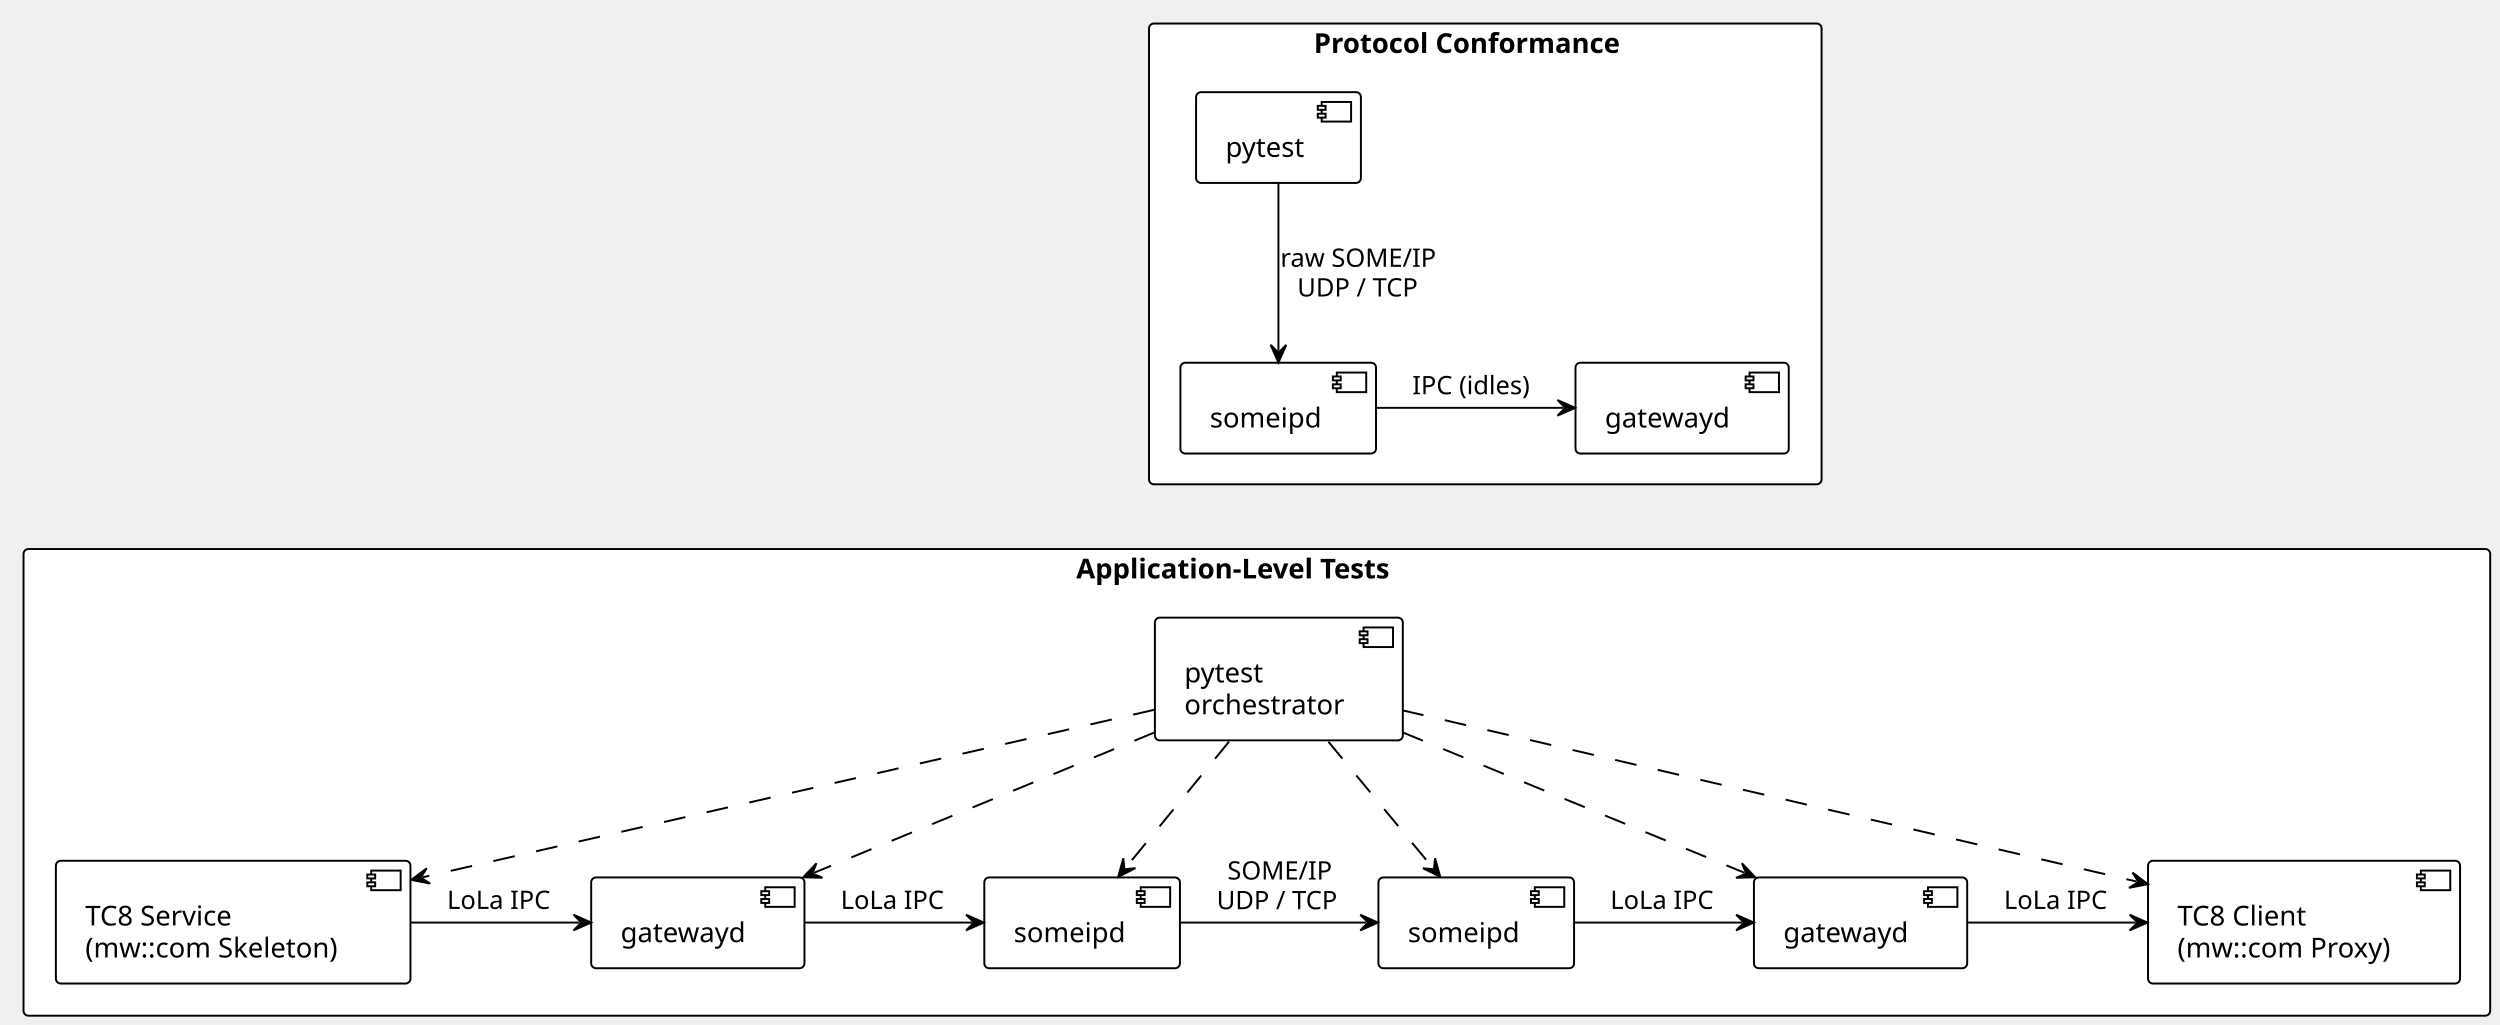
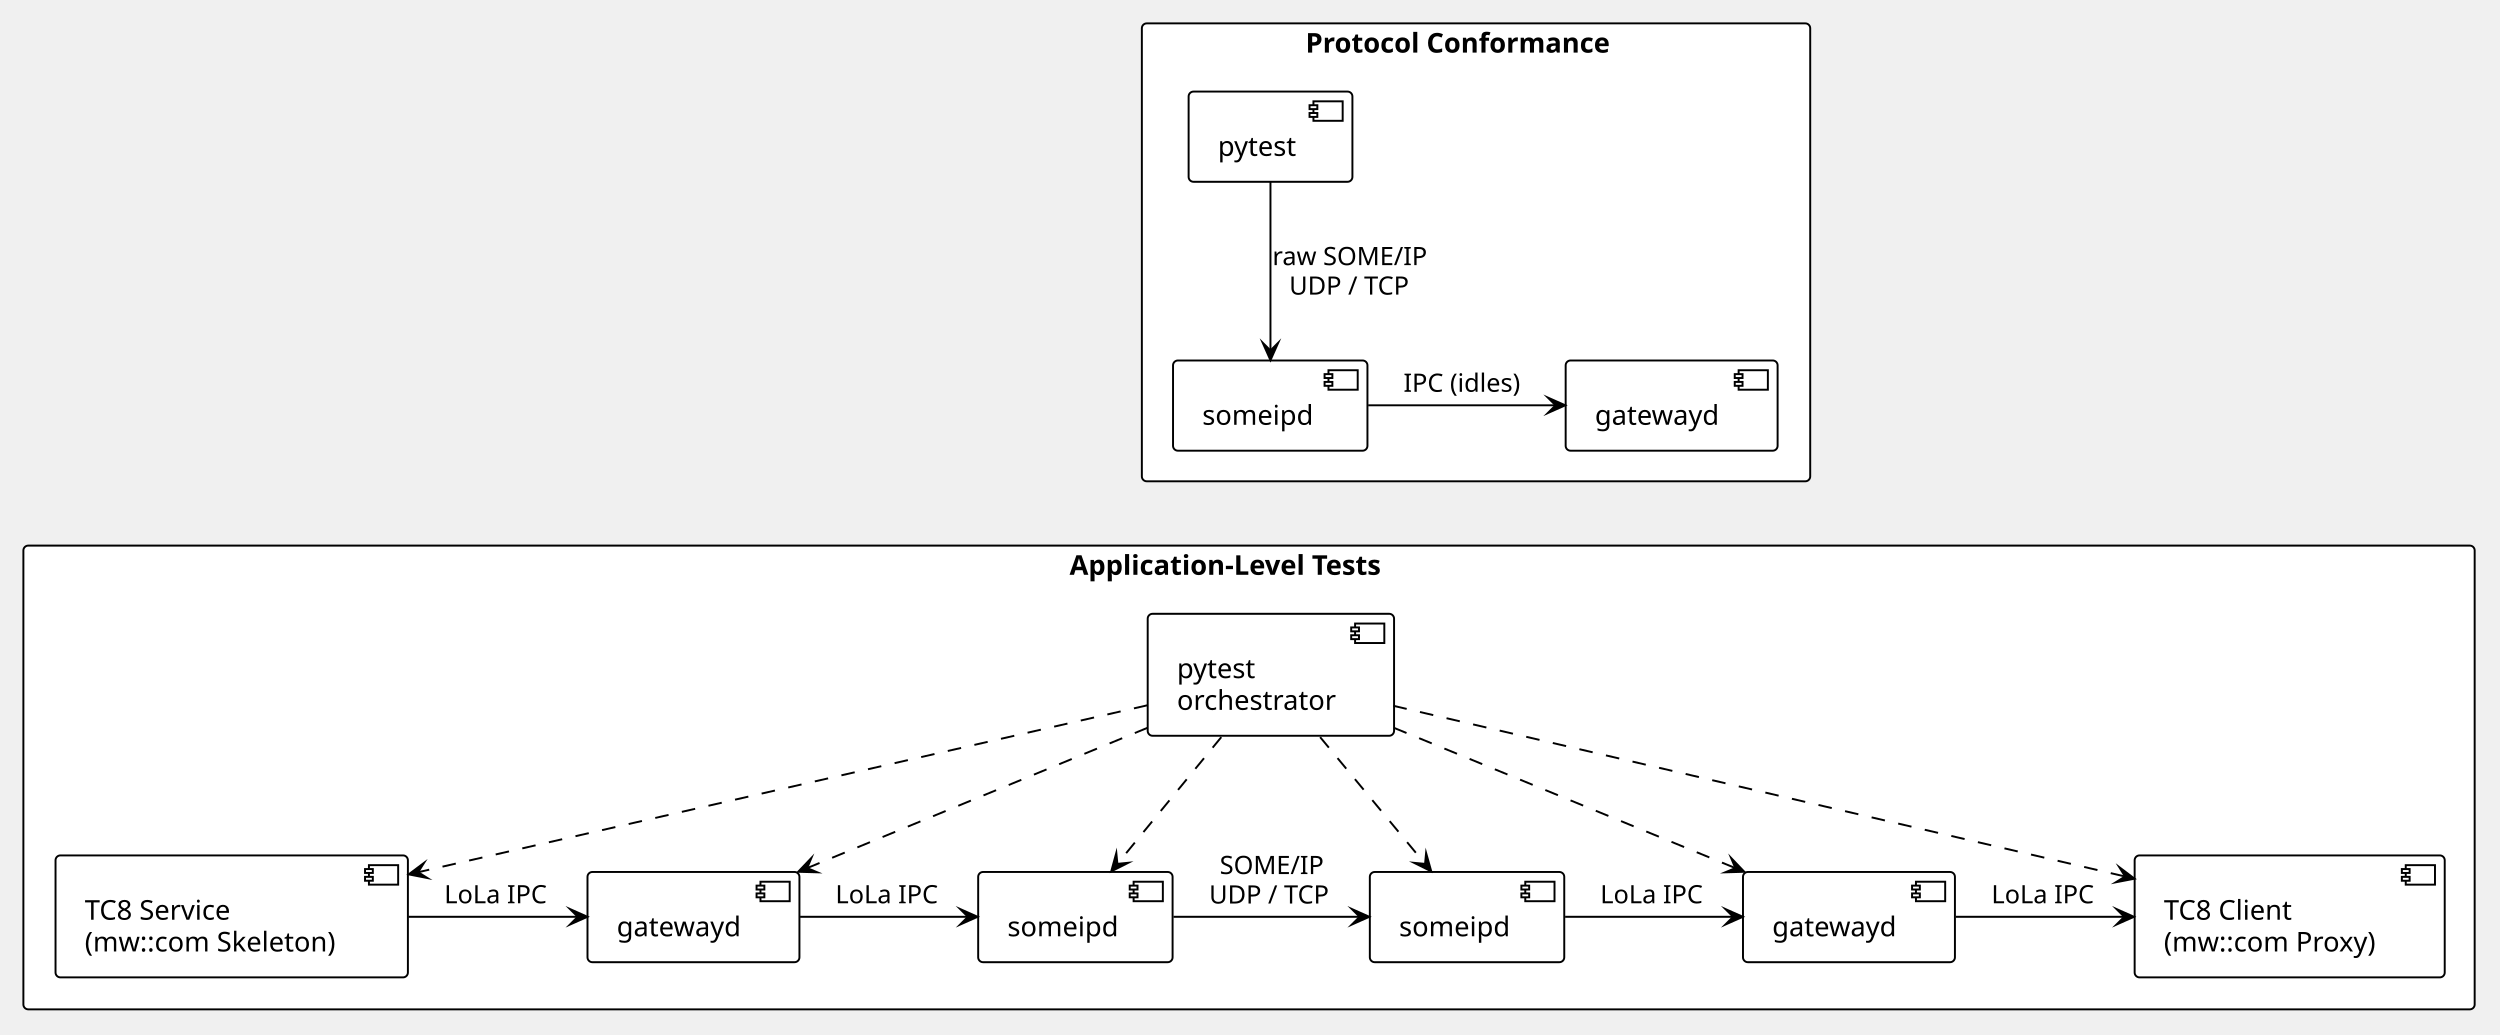
- <svg xmlns="http://www.w3.org/2000/svg" contentStyleType="text/css" data-diagram-type="DESCRIPTION" height="328.784px" preserveAspectRatio="none" style="width:800px;height:328px;background:#FFFFFF;" version="1.1" viewBox="0 0 800 328" width="800.628px" zoomAndPan="magnify">
+ <svg xmlns="http://www.w3.org/2000/svg" version="1.1" data-diagram-type="DESCRIPTION" style="width:800px;height:331px;background:#FFFFFF;" width="800.624px" height="331.723px" viewBox="0 0 800 331" zoomAndPan="magnify" preserveAspectRatio="none" contentStyleType="text/css">
  <defs />
-   <g>
-     <g id="cluster_Protocol Conformance">
-       <rect fill="#FFFFFF" height="147.451" rx="1.569" ry="1.569" style="stroke:#000000;stroke-width:0.627;" width="215.216" x="367.686" y="7.529" />
-       <text fill="#000000" font-family="Verdana" font-size="8.784" font-weight="bold" lengthAdjust="spacing" textLength="109.774" x="420.407" y="16.938">Protocol Conformance</text>
+   <g font-family="sans-serif" lengthAdjust="spacing">
+     <g class="cluster" data-qualified-name="Protocol Conformance" id="ent0001" data-source-line="5">
+       <rect x="365.394" y="7.482" width="213.874" height="146.532" fill="#FFF" style="stroke:#000;stroke-width:0.624;" rx="1.559" ry="1.559" />
+       <text x="417.786" y="16.832" fill="#000" font-size="8.73" textLength="109.089" font-weight="700" font-family="Verdana">Protocol Conformance</text>
    </g>
-     <g id="cluster_Application-Level Tests">
-       <rect fill="#FFFFFF" height="149.333" rx="1.569" ry="1.569" style="stroke:#000000;stroke-width:0.627;" width="789.333" x="7.529" y="175.686" />
-       <text fill="#000000" font-family="Verdana" font-size="8.784" font-weight="bold" lengthAdjust="spacing" textLength="115.59" x="344.401" y="185.095">Application-Level Tests</text>
+     <g class="cluster" data-qualified-name="Application-Level Tests" id="ent0007" data-source-line="13">
+       <rect x="7.482" y="174.591" width="784.412" height="148.402" fill="#FFF" style="stroke:#000;stroke-width:0.624;" rx="1.559" ry="1.559" />
+       <text x="342.254" y="183.941" fill="#000" font-size="8.73" textLength="114.869" font-weight="700" font-family="Verdana">Application-Level Tests</text>
    </g>
-     <g id="elem_L1Test">
-       <rect fill="#FFFFFF" height="29.049" rx="1.569" ry="1.569" style="stroke:#000000;stroke-width:0.627;" width="52.742" x="382.745" y="29.49" />
-       <rect fill="#FFFFFF" height="6.274" style="stroke:#000000;stroke-width:0.627;" width="9.412" x="422.938" y="32.627" />
-       <rect fill="#FFFFFF" height="1.255" style="stroke:#000000;stroke-width:0.627;" width="2.51" x="421.683" y="33.882" />
-       <rect fill="#FFFFFF" height="1.255" style="stroke:#000000;stroke-width:0.627;" width="2.51" x="421.683" y="36.392" />
-       <text fill="#000000" font-family="Verdana" font-size="8.784" lengthAdjust="spacing" textLength="27.644" x="392.157" y="50.193">pytest</text>
+     <g class="entity" data-qualified-name="Protocol Conformance.L1Test" id="ent0002" data-source-line="6">
+       <rect x="380.359" y="29.306" width="52.413" height="28.868" fill="#FFF" style="stroke:#000;stroke-width:0.624;" rx="1.559" ry="1.559" />
+       <rect x="420.301" y="32.424" width="9.353" height="6.235" fill="#FFF" style="stroke:#000;stroke-width:0.624;" />
+       <rect x="419.054" y="33.671" width="2.494" height="1.247" fill="#FFF" style="stroke:#000;stroke-width:0.624;" />
+       <rect x="419.054" y="36.165" width="2.494" height="1.247" fill="#FFF" style="stroke:#000;stroke-width:0.624;" />
+       <text x="389.712" y="49.88" fill="#000" font-size="8.73" textLength="27.472" font-family="Verdana">pytest</text>
    </g>
-     <g id="elem_L1DUT">
-       <rect fill="#FFFFFF" height="29.049" rx="1.569" ry="1.569" style="stroke:#000000;stroke-width:0.627;" width="62.603" x="377.726" y="116.078" />
-       <rect fill="#FFFFFF" height="6.274" style="stroke:#000000;stroke-width:0.627;" width="9.412" x="427.779" y="119.216" />
-       <rect fill="#FFFFFF" height="1.255" style="stroke:#000000;stroke-width:0.627;" width="2.51" x="426.524" y="120.471" />
-       <rect fill="#FFFFFF" height="1.255" style="stroke:#000000;stroke-width:0.627;" width="2.51" x="426.524" y="122.98" />
-       <text fill="#000000" font-family="Verdana" font-size="8.784" lengthAdjust="spacing" textLength="37.505" x="387.137" y="136.781">someipd</text>
+     <g class="entity" data-qualified-name="Protocol Conformance.L1DUT" id="ent0003" data-source-line="7">
+       <rect x="375.37" y="115.355" width="62.213" height="28.868" fill="#FFF" style="stroke:#000;stroke-width:0.624;" rx="1.559" ry="1.559" />
+       <rect x="425.112" y="118.472" width="9.353" height="6.235" fill="#FFF" style="stroke:#000;stroke-width:0.624;" />
+       <rect x="423.865" y="119.719" width="2.494" height="1.247" fill="#FFF" style="stroke:#000;stroke-width:0.624;" />
+       <rect x="423.865" y="122.214" width="2.494" height="1.247" fill="#FFF" style="stroke:#000;stroke-width:0.624;" />
+       <text x="384.723" y="135.928" fill="#000" font-size="8.73" textLength="37.271" font-family="Verdana">someipd</text>
    </g>
-     <g id="elem_L1GW">
-       <rect fill="#FFFFFF" height="29.049" rx="1.569" ry="1.569" style="stroke:#000000;stroke-width:0.627;" width="68.248" x="504.157" y="116.078" />
-       <rect fill="#FFFFFF" height="6.274" style="stroke:#000000;stroke-width:0.627;" width="9.412" x="559.855" y="119.216" />
-       <rect fill="#FFFFFF" height="1.255" style="stroke:#000000;stroke-width:0.627;" width="2.51" x="558.601" y="120.471" />
-       <rect fill="#FFFFFF" height="1.255" style="stroke:#000000;stroke-width:0.627;" width="2.51" x="558.601" y="122.98" />
-       <text fill="#000000" font-family="Verdana" font-size="8.784" lengthAdjust="spacing" textLength="43.15" x="513.569" y="136.781">gatewayd</text>
+     <g class="entity" data-qualified-name="Protocol Conformance.L1GW" id="ent0004" data-source-line="8">
+       <rect x="501.013" y="115.355" width="67.822" height="28.868" fill="#FFF" style="stroke:#000;stroke-width:0.624;" rx="1.559" ry="1.559" />
+       <rect x="556.364" y="118.472" width="9.353" height="6.235" fill="#FFF" style="stroke:#000;stroke-width:0.624;" />
+       <rect x="555.117" y="119.719" width="2.494" height="1.247" fill="#FFF" style="stroke:#000;stroke-width:0.624;" />
+       <rect x="555.117" y="122.214" width="2.494" height="1.247" fill="#FFF" style="stroke:#000;stroke-width:0.624;" />
+       <text x="510.366" y="135.928" fill="#000" font-size="8.73" textLength="42.88" font-family="Verdana">gatewayd</text>
    </g>
-     <g id="elem_L2Orch">
-       <rect fill="#FFFFFF" height="39.275" rx="1.569" ry="1.569" style="stroke:#000000;stroke-width:0.627;" width="79.331" x="369.569" y="197.647" />
-       <rect fill="#FFFFFF" height="6.274" style="stroke:#000000;stroke-width:0.627;" width="9.412" x="436.351" y="200.784" />
-       <rect fill="#FFFFFF" height="1.255" style="stroke:#000000;stroke-width:0.627;" width="2.51" x="435.096" y="202.039" />
-       <rect fill="#FFFFFF" height="1.255" style="stroke:#000000;stroke-width:0.627;" width="2.51" x="435.096" y="204.549" />
-       <text fill="#000000" font-family="Verdana" font-size="8.784" lengthAdjust="spacing" textLength="27.644" x="378.98" y="218.35">pytest</text>
-       <text fill="#000000" font-family="Verdana" font-size="8.784" lengthAdjust="spacing" textLength="54.233" x="378.98" y="228.575">orchestrator</text>
+     <g class="entity" data-qualified-name="Application-Level Tests.L2Orch" id="ent0008" data-source-line="14">
+       <rect x="367.264" y="196.415" width="78.836" height="39.03" fill="#FFF" style="stroke:#000;stroke-width:0.624;" rx="1.559" ry="1.559" />
+       <rect x="433.63" y="199.532" width="9.353" height="6.235" fill="#FFF" style="stroke:#000;stroke-width:0.624;" />
+       <rect x="432.383" y="200.779" width="2.494" height="1.247" fill="#FFF" style="stroke:#000;stroke-width:0.624;" />
+       <rect x="432.383" y="203.274" width="2.494" height="1.247" fill="#FFF" style="stroke:#000;stroke-width:0.624;" />
+       <text x="376.617" y="216.988" fill="#000" font-size="8.73" textLength="27.472" font-family="Verdana">pytest</text>
+       <text x="376.617" y="227.15" fill="#000" font-size="8.73" textLength="53.895" font-family="Verdana">orchestrator</text>
    </g>
-     <g id="elem_L2Svc">
-       <rect fill="#FFFFFF" height="39.275" rx="1.569" ry="1.569" style="stroke:#000000;stroke-width:0.627;" width="113.465" x="17.882" y="275.451" />
-       <rect fill="#FFFFFF" height="6.274" style="stroke:#000000;stroke-width:0.627;" width="9.412" x="118.798" y="278.588" />
-       <rect fill="#FFFFFF" height="1.255" style="stroke:#000000;stroke-width:0.627;" width="2.51" x="117.543" y="279.843" />
-       <rect fill="#FFFFFF" height="1.255" style="stroke:#000000;stroke-width:0.627;" width="2.51" x="117.543" y="282.353" />
-       <text fill="#000000" font-family="Verdana" font-size="8.784" lengthAdjust="spacing" textLength="52.346" x="27.294" y="296.154">TC8 Service</text>
-       <text fill="#000000" font-family="Verdana" font-size="8.784" lengthAdjust="spacing" textLength="88.366" x="27.294" y="306.379">(mw::com Skeleton)</text>
+     <g class="entity" data-qualified-name="Application-Level Tests.L2Svc" id="ent0009" data-source-line="16">
+       <rect x="17.771" y="273.733" width="112.757" height="39.03" fill="#FFF" style="stroke:#000;stroke-width:0.624;" rx="1.559" ry="1.559" />
+       <rect x="118.057" y="276.851" width="9.353" height="6.235" fill="#FFF" style="stroke:#000;stroke-width:0.624;" />
+       <rect x="116.81" y="278.098" width="2.494" height="1.247" fill="#FFF" style="stroke:#000;stroke-width:0.624;" />
+       <rect x="116.81" y="280.592" width="2.494" height="1.247" fill="#FFF" style="stroke:#000;stroke-width:0.624;" />
+       <text x="27.124" y="294.307" fill="#000" font-size="8.73" textLength="52.019" font-family="Verdana">TC8 Service</text>
+       <text x="27.124" y="304.469" fill="#000" font-size="8.73" textLength="87.815" font-family="Verdana">(mw::com Skeleton)</text>
    </g>
-     <g id="elem_L2GW1">
-       <rect fill="#FFFFFF" height="29.049" rx="1.569" ry="1.569" style="stroke:#000000;stroke-width:0.627;" width="68.248" x="189.177" y="280.784" />
-       <rect fill="#FFFFFF" height="6.274" style="stroke:#000000;stroke-width:0.627;" width="9.412" x="244.875" y="283.922" />
-       <rect fill="#FFFFFF" height="1.255" style="stroke:#000000;stroke-width:0.627;" width="2.51" x="243.62" y="285.176" />
-       <rect fill="#FFFFFF" height="1.255" style="stroke:#000000;stroke-width:0.627;" width="2.51" x="243.62" y="287.686" />
-       <text fill="#000000" font-family="Verdana" font-size="8.784" lengthAdjust="spacing" textLength="43.15" x="198.588" y="301.487">gatewayd</text>
+     <g class="entity" data-qualified-name="Application-Level Tests.L2GW1" id="ent0010" data-source-line="17">
+       <rect x="187.997" y="279.034" width="67.822" height="28.868" fill="#FFF" style="stroke:#000;stroke-width:0.624;" rx="1.559" ry="1.559" />
+       <rect x="243.348" y="282.151" width="9.353" height="6.235" fill="#FFF" style="stroke:#000;stroke-width:0.624;" />
+       <rect x="242.101" y="283.398" width="2.494" height="1.247" fill="#FFF" style="stroke:#000;stroke-width:0.624;" />
+       <rect x="242.101" y="285.892" width="2.494" height="1.247" fill="#FFF" style="stroke:#000;stroke-width:0.624;" />
+       <text x="197.35" y="299.607" fill="#000" font-size="8.73" textLength="42.88" font-family="Verdana">gatewayd</text>
    </g>
-     <g id="elem_L2SD1">
-       <rect fill="#FFFFFF" height="29.049" rx="1.569" ry="1.569" style="stroke:#000000;stroke-width:0.627;" width="62.603" x="314.98" y="280.784" />
-       <rect fill="#FFFFFF" height="6.274" style="stroke:#000000;stroke-width:0.627;" width="9.412" x="365.034" y="283.922" />
-       <rect fill="#FFFFFF" height="1.255" style="stroke:#000000;stroke-width:0.627;" width="2.51" x="363.779" y="285.176" />
-       <rect fill="#FFFFFF" height="1.255" style="stroke:#000000;stroke-width:0.627;" width="2.51" x="363.779" y="287.686" />
-       <text fill="#000000" font-family="Verdana" font-size="8.784" lengthAdjust="spacing" textLength="37.505" x="324.392" y="301.487">someipd</text>
+     <g class="entity" data-qualified-name="Application-Level Tests.L2SD1" id="ent0011" data-source-line="18">
+       <rect x="313.016" y="279.034" width="62.213" height="28.868" fill="#FFF" style="stroke:#000;stroke-width:0.624;" rx="1.559" ry="1.559" />
+       <rect x="362.758" y="282.151" width="9.353" height="6.235" fill="#FFF" style="stroke:#000;stroke-width:0.624;" />
+       <rect x="361.511" y="283.398" width="2.494" height="1.247" fill="#FFF" style="stroke:#000;stroke-width:0.624;" />
+       <rect x="361.511" y="285.892" width="2.494" height="1.247" fill="#FFF" style="stroke:#000;stroke-width:0.624;" />
+       <text x="322.369" y="299.607" fill="#000" font-size="8.73" textLength="37.271" font-family="Verdana">someipd</text>
    </g>
-     <g id="elem_L2SD2">
-       <rect fill="#FFFFFF" height="29.049" rx="1.569" ry="1.569" style="stroke:#000000;stroke-width:0.627;" width="62.603" x="441.098" y="280.784" />
-       <rect fill="#FFFFFF" height="6.274" style="stroke:#000000;stroke-width:0.627;" width="9.412" x="491.152" y="283.922" />
-       <rect fill="#FFFFFF" height="1.255" style="stroke:#000000;stroke-width:0.627;" width="2.51" x="489.897" y="285.176" />
-       <rect fill="#FFFFFF" height="1.255" style="stroke:#000000;stroke-width:0.627;" width="2.51" x="489.897" y="287.686" />
-       <text fill="#000000" font-family="Verdana" font-size="8.784" lengthAdjust="spacing" textLength="37.505" x="450.51" y="301.487">someipd</text>
+     <g class="entity" data-qualified-name="Application-Level Tests.L2SD2" id="ent0012" data-source-line="20">
+       <rect x="438.348" y="279.034" width="62.213" height="28.868" fill="#FFF" style="stroke:#000;stroke-width:0.624;" rx="1.559" ry="1.559" />
+       <rect x="488.089" y="282.151" width="9.353" height="6.235" fill="#FFF" style="stroke:#000;stroke-width:0.624;" />
+       <rect x="486.842" y="283.398" width="2.494" height="1.247" fill="#FFF" style="stroke:#000;stroke-width:0.624;" />
+       <rect x="486.842" y="285.892" width="2.494" height="1.247" fill="#FFF" style="stroke:#000;stroke-width:0.624;" />
+       <text x="447.701" y="299.607" fill="#000" font-size="8.73" textLength="37.271" font-family="Verdana">someipd</text>
    </g>
-     <g id="elem_L2GW2">
-       <rect fill="#FFFFFF" height="29.049" rx="1.569" ry="1.569" style="stroke:#000000;stroke-width:0.627;" width="68.248" x="561.255" y="280.784" />
-       <rect fill="#FFFFFF" height="6.274" style="stroke:#000000;stroke-width:0.627;" width="9.412" x="616.953" y="283.922" />
-       <rect fill="#FFFFFF" height="1.255" style="stroke:#000000;stroke-width:0.627;" width="2.51" x="615.698" y="285.176" />
-       <rect fill="#FFFFFF" height="1.255" style="stroke:#000000;stroke-width:0.627;" width="2.51" x="615.698" y="287.686" />
-       <text fill="#000000" font-family="Verdana" font-size="8.784" lengthAdjust="spacing" textLength="43.15" x="570.667" y="301.487">gatewayd</text>
+     <g class="entity" data-qualified-name="Application-Level Tests.L2GW2" id="ent0013" data-source-line="21">
+       <rect x="557.755" y="279.034" width="67.822" height="28.868" fill="#FFF" style="stroke:#000;stroke-width:0.624;" rx="1.559" ry="1.559" />
+       <rect x="613.106" y="282.151" width="9.353" height="6.235" fill="#FFF" style="stroke:#000;stroke-width:0.624;" />
+       <rect x="611.859" y="283.398" width="2.494" height="1.247" fill="#FFF" style="stroke:#000;stroke-width:0.624;" />
+       <rect x="611.859" y="285.892" width="2.494" height="1.247" fill="#FFF" style="stroke:#000;stroke-width:0.624;" />
+       <text x="567.108" y="299.607" fill="#000" font-size="8.73" textLength="42.88" font-family="Verdana">gatewayd</text>
    </g>
-     <g id="elem_L2Cli">
-       <rect fill="#FFFFFF" height="39.275" rx="1.569" ry="1.569" style="stroke:#000000;stroke-width:0.627;" width="99.846" x="687.372" y="275.451" />
-       <rect fill="#FFFFFF" height="6.274" style="stroke:#000000;stroke-width:0.627;" width="9.412" x="774.67" y="278.588" />
-       <rect fill="#FFFFFF" height="1.255" style="stroke:#000000;stroke-width:0.627;" width="2.51" x="773.415" y="279.843" />
-       <rect fill="#FFFFFF" height="1.255" style="stroke:#000000;stroke-width:0.627;" width="2.51" x="773.415" y="282.353" />
-       <text fill="#000000" font-family="Verdana" font-size="8.784" lengthAdjust="spacing" textLength="45.311" x="696.784" y="296.154">TC8 Client</text>
-       <text fill="#000000" font-family="Verdana" font-size="8.784" lengthAdjust="spacing" textLength="74.748" x="696.784" y="306.379">(mw::com Proxy)</text>
+     <g class="entity" data-qualified-name="Application-Level Tests.L2Cli" id="ent0014" data-source-line="22">
+       <rect x="683.087" y="273.733" width="99.224" height="39.03" fill="#FFF" style="stroke:#000;stroke-width:0.624;" rx="1.559" ry="1.559" />
+       <rect x="769.839" y="276.851" width="9.353" height="6.235" fill="#FFF" style="stroke:#000;stroke-width:0.624;" />
+       <rect x="768.592" y="278.098" width="2.494" height="1.247" fill="#FFF" style="stroke:#000;stroke-width:0.624;" />
+       <rect x="768.592" y="280.592" width="2.494" height="1.247" fill="#FFF" style="stroke:#000;stroke-width:0.624;" />
+       <text x="692.44" y="294.307" fill="#000" font-size="8.73" textLength="45.029" font-family="Verdana">TC8 Client</text>
+       <text x="692.44" y="304.469" fill="#000" font-size="8.73" textLength="74.282" font-family="Verdana">(mw::com Proxy)</text>
    </g>
-     <g id="link_L1Test_L1DUT">
-       <path d="M409.098,58.447 C409.098,74.315 409.098,96.358 409.098,112.226 " fill="transparent" id="L1Test-to-L1DUT" style="stroke:#000000;stroke-width:0.627;" />
-       <polygon fill="#000000" points="409.098,115.991,411.608,110.344,409.098,112.853,406.588,110.344,409.098,115.991" style="stroke:#000000;stroke-width:0.627;" />
-       <text fill="#000000" font-family="Verdana" font-size="8.157" lengthAdjust="spacing" textLength="51.478" x="409.726" y="85.375">raw SOME/IP</text>
-       <text fill="#000000" font-family="Verdana" font-size="8.157" lengthAdjust="spacing" textLength="40.701" x="415.114" y="94.87">UDP / TCP</text>
+     <g class="link" data-entity-1="ent0002" data-entity-2="ent0003" id="lnk5" data-source-line="9" data-link-type="dependency">
+       <path d="M406.547,58.083 C406.547,73.852 406.547,96.38 406.547,112.15" style="stroke:#000;stroke-width:0.624;" fill="none" id="L1Test-to-L1DUT" />
+       <polygon points="406.547,115.267,409.041,109.655,406.547,112.15,404.053,109.655,406.547,115.267" fill="#000" style="stroke:#000;stroke-width:0.624;stroke-linejoin:miter;stroke-miterlimit:10;" />
+       <text x="407.171" y="84.843" fill="#000" font-size="8.106" textLength="51.157" font-family="Verdana">raw SOME/IP</text>
+       <text x="412.526" y="94.279" fill="#000" font-size="8.106" textLength="40.447" font-family="Verdana">UDP / TCP</text>
    </g>
-     <g id="link_L1DUT_L1GW">
-       <path d="M440.552,130.51 C459.758,130.51 480.558,130.51 500.267,130.51 " fill="transparent" id="L1DUT-to-L1GW" style="stroke:#000000;stroke-width:0.627;" />
-       <polygon fill="#000000" points="504.031,130.51,498.384,128,500.894,130.51,498.384,133.02,504.031,130.51" style="stroke:#000000;stroke-width:0.627;" />
-       <text fill="#000000" font-family="Verdana" font-size="8.157" lengthAdjust="spacing" textLength="40.956" x="451.922" y="126.16">IPC (idles)</text>
+     <g class="link" data-entity-1="ent0003" data-entity-2="ent0004" id="lnk6" data-source-line="10" data-link-type="dependency">
+       <path d="M437.805,129.696 C456.892,129.696 478.186,129.696 497.771,129.696" style="stroke:#000;stroke-width:0.624;" fill="none" id="L1DUT-to-L1GW" />
+       <polygon points="500.889,129.696,495.277,127.202,497.771,129.696,495.277,132.19,500.889,129.696" fill="#000" style="stroke:#000;stroke-width:0.624;stroke-linejoin:miter;stroke-miterlimit:10;" />
+       <text x="449.104" y="125.373" fill="#000" font-size="8.106" textLength="40.7" font-family="Verdana">IPC (idles)</text>
    </g>
-     <g id="link_L2Orch_L2Svc">
-       <path d="M369.418,227.118 C310.419,240.627 202.936,265.231 135.265,280.716 " fill="transparent" id="L2Orch-to-L2Svc" style="stroke:#000000;stroke-width:0.627;stroke-dasharray:7.0,7.0;" />
-       <polygon fill="#000000" points="131.595,281.556,137.66,282.743,134.654,280.856,136.54,277.85,131.595,281.556" style="stroke:#000000;stroke-width:0.627;" />
+     <g class="link" data-entity-1="ent0008" data-entity-2="ent0009" id="lnk15" data-source-line="24" data-link-type="dependency">
+       <path d="M367.115,225.702 C308.483,239.127 201.063,263.716 133.814,279.105" style="stroke:#000;stroke-width:0.624;stroke-dasharray:4.365,4.365;" fill="none" id="L2Orch-to-L2Svc" />
+       <polygon points="130.775,279.8,136.802,280.98,133.814,279.105,135.689,276.117,130.775,279.8" fill="#000" style="stroke:#000;stroke-width:0.624;stroke-linejoin:miter;stroke-miterlimit:10;" />
    </g>
-     <g id="link_L2Orch_L2GW1">
-       <path d="M369.481,234.365 C336.031,248.157 292.14,266.249 260.497,279.287 " fill="transparent" id="L2Orch-to-L2GW1" style="stroke:#000000;stroke-width:0.627;stroke-dasharray:7.0,7.0;" />
-       <polygon fill="#000000" points="257.017,280.722,263.194,280.891,259.917,279.526,261.281,276.25,257.017,280.722" style="stroke:#000000;stroke-width:0.627;" />
+     <g class="link" data-entity-1="ent0008" data-entity-2="ent0010" id="lnk16" data-source-line="25" data-link-type="dependency">
+       <path d="M367.177,232.904 C333.936,246.61 289.741,264.826 258.296,277.783" style="stroke:#000;stroke-width:0.624;stroke-dasharray:4.365,4.365;" fill="none" id="L2Orch-to-L2GW1" />
+       <polygon points="255.414,278.971,261.553,279.139,258.296,277.783,259.652,274.527,255.414,278.971" fill="#000" style="stroke:#000;stroke-width:0.624;stroke-linejoin:miter;stroke-miterlimit:10;" />
    </g>
-     <g id="link_L2Orch_L2SD1">
-       <path d="M393.267,237.358 C382.231,250.817 370.149,265.563 360.21,277.679 " fill="transparent" id="L2Orch-to-L2SD1" style="stroke:#000000;stroke-width:0.627;stroke-dasharray:7.0,7.0;" />
-       <polygon fill="#000000" points="357.823,280.59,363.345,277.815,359.812,278.164,359.464,274.632,357.823,280.59" style="stroke:#000000;stroke-width:0.627;" />
+     <g class="link" data-entity-1="ent0008" data-entity-2="ent0011" id="lnk17" data-source-line="26" data-link-type="dependency">
+       <path d="M390.815,235.878 C379.847,249.253 367.446,264.389 357.569,276.43" style="stroke:#000;stroke-width:0.624;stroke-dasharray:4.365,4.365;" fill="none" id="L2Orch-to-L2SD1" />
+       <polygon points="355.592,278.84,361.079,276.083,357.569,276.43,357.222,272.92,355.592,278.84" fill="#000" style="stroke:#000;stroke-width:0.624;stroke-linejoin:miter;stroke-miterlimit:10;" />
    </g>
-     <g id="link_L2Orch_L2SD2">
-       <path d="M425.092,237.358 C436.235,250.817 448.447,265.574 458.481,277.69 " fill="transparent" id="L2Orch-to-L2SD2" style="stroke:#000000;stroke-width:0.627;stroke-dasharray:7.0,7.0;" />
-       <polygon fill="#000000" points="460.882,280.59,459.213,274.64,458.881,278.173,455.347,277.841,460.882,280.59" style="stroke:#000000;stroke-width:0.627;" />
+     <g class="link" data-entity-1="ent0008" data-entity-2="ent0012" id="lnk18" data-source-line="27" data-link-type="dependency">
+       <path d="M422.441,235.878 C433.515,249.253 446.049,264.398 456.019,276.439" style="stroke:#000;stroke-width:0.624;stroke-dasharray:4.365,4.365;" fill="none" id="L2Orch-to-L2SD2" />
+       <polygon points="458.008,278.84,456.35,272.927,456.019,276.439,452.508,276.109,458.008,278.84" fill="#000" style="stroke:#000;stroke-width:0.624;stroke-linejoin:miter;stroke-miterlimit:10;" />
    </g>
-     <g id="link_L2Orch_L2GW2">
-       <path d="M448.847,234.365 C482.409,248.157 526.463,266.253 558.212,279.291 " fill="transparent" id="L2Orch-to-L2GW2" style="stroke:#000000;stroke-width:0.627;stroke-dasharray:7.0,7.0;" />
-       <polygon fill="#000000" points="561.694,280.722,557.424,276.255,558.792,279.53,555.517,280.898,561.694,280.722" style="stroke:#000000;stroke-width:0.627;" />
+     <g class="link" data-entity-1="ent0008" data-entity-2="ent0013" id="lnk19" data-source-line="28" data-link-type="dependency">
+       <path d="M446.048,232.904 C479.401,246.61 523.757,264.83 555.308,277.787" style="stroke:#000;stroke-width:0.624;stroke-dasharray:4.365,4.365;" fill="none" id="L2Orch-to-L2GW2" />
+       <polygon points="558.192,278.971,553.948,274.532,555.308,277.787,552.053,279.146,558.192,278.971" fill="#000" style="stroke:#000;stroke-width:0.624;stroke-linejoin:miter;stroke-miterlimit:10;" />
    </g>
-     <g id="link_L2Orch_L2Cli">
-       <path d="M448.684,227.275 C508.518,241.23 618.269,266.834 683.681,282.094 " fill="transparent" id="L2Orch-to-L2Cli" style="stroke:#000000;stroke-width:0.627;stroke-dasharray:7.0,7.0;" />
-       <polygon fill="#000000" points="687.347,282.949,682.418,279.222,684.292,282.236,681.278,284.11,687.347,282.949" style="stroke:#000000;stroke-width:0.627;" />
+     <g class="link" data-entity-1="ent0008" data-entity-2="ent0014" id="lnk20" data-source-line="29" data-link-type="dependency">
+       <path d="M445.886,225.858 C505.347,239.726 615.022,265.312 680.025,280.476" style="stroke:#000;stroke-width:0.624;stroke-dasharray:4.365,4.365;" fill="none" id="L2Orch-to-L2Cli" />
+       <polygon points="683.062,281.185,678.163,277.481,680.025,280.476,677.03,282.339,683.062,281.185" fill="#000" style="stroke:#000;stroke-width:0.624;stroke-linejoin:miter;stroke-miterlimit:10;" />
    </g>
-     <g id="link_L2Svc_L2GW1">
-       <path d="M131.52,295.216 C150.952,295.216 168.314,295.216 185.399,295.216 " fill="transparent" id="L2Svc-to-L2GW1" style="stroke:#000000;stroke-width:0.627;" />
-       <polygon fill="#000000" points="189.164,295.216,183.517,292.706,186.027,295.216,183.517,297.726,189.164,295.216" style="stroke:#000000;stroke-width:0.627;" />
-       <text fill="#000000" font-family="Verdana" font-size="8.157" lengthAdjust="spacing" textLength="34.691" x="143.059" y="290.865">LoLa IPC</text>
+     <g class="link" data-entity-1="ent0009" data-entity-2="ent0010" id="lnk21" data-source-line="31" data-link-type="dependency">
+       <path d="M130.7,293.375 C150.011,293.375 167.888,293.375 184.867,293.375" style="stroke:#000;stroke-width:0.624;" fill="none" id="L2Svc-to-L2GW1" />
+       <polygon points="187.984,293.375,182.373,290.881,184.867,293.375,182.373,295.869,187.984,293.375" fill="#000" style="stroke:#000;stroke-width:0.624;stroke-linejoin:miter;stroke-miterlimit:10;" />
+       <text x="142.167" y="289.052" fill="#000" font-size="8.106" textLength="34.474" font-family="Verdana">LoLa IPC</text>
    </g>
-     <g id="link_L2GW1_L2SD1">
-       <path d="M257.631,295.216 C275.539,295.216 293.547,295.216 311.04,295.216 " fill="transparent" id="L2GW1-to-L2SD1" style="stroke:#000000;stroke-width:0.627;" />
-       <polygon fill="#000000" points="314.805,295.216,309.158,292.706,311.668,295.216,309.158,297.726,314.805,295.216" style="stroke:#000000;stroke-width:0.627;" />
-       <text fill="#000000" font-family="Verdana" font-size="8.157" lengthAdjust="spacing" textLength="34.691" x="269.02" y="290.865">LoLa IPC</text>
+     <g class="link" data-entity-1="ent0010" data-entity-2="ent0011" id="lnk22" data-source-line="32" data-link-type="dependency">
+       <path d="M256.025,293.375 C273.821,293.375 292.34,293.375 309.724,293.375" style="stroke:#000;stroke-width:0.624;" fill="none" id="L2GW1-to-L2SD1" />
+       <polygon points="312.842,293.375,307.23,290.881,309.724,293.375,307.23,295.869,312.842,293.375" fill="#000" style="stroke:#000;stroke-width:0.624;stroke-linejoin:miter;stroke-miterlimit:10;" />
+       <text x="267.342" y="289.052" fill="#000" font-size="8.106" textLength="34.474" font-family="Verdana">LoLa IPC</text>
    </g>
-     <g id="link_L2SD1_L2SD2">
-       <path d="M377.851,295.216 C397.114,295.216 417.901,295.216 437.17,295.216 " fill="transparent" id="L2SD1-to-L2SD2" style="stroke:#000000;stroke-width:0.627;" />
-       <polygon fill="#000000" points="440.935,295.216,435.288,292.706,437.798,295.216,435.288,297.726,440.935,295.216" style="stroke:#000000;stroke-width:0.627;" />
-       <text fill="#000000" font-family="Verdana" font-size="8.157" lengthAdjust="spacing" textLength="33.862" x="392.753" y="281.454">SOME/IP</text>
-       <text fill="#000000" font-family="Verdana" font-size="8.157" lengthAdjust="spacing" textLength="40.701" x="389.333" y="290.949">UDP / TCP</text>
+     <g class="link" data-entity-1="ent0011" data-entity-2="ent0012" id="lnk23" data-source-line="33" data-link-type="dependency">
+       <path d="M375.495,293.375 C394.638,293.375 415.919,293.375 435.068,293.375" style="stroke:#000;stroke-width:0.624;" fill="none" id="L2SD1-to-L2SD2" />
+       <polygon points="438.186,293.375,432.574,290.881,435.068,293.375,432.574,295.869,438.186,293.375" fill="#000" style="stroke:#000;stroke-width:0.624;stroke-linejoin:miter;stroke-miterlimit:10;" />
+       <text x="390.304" y="279.699" fill="#000" font-size="8.106" textLength="33.651" font-family="Verdana">SOME/IP</text>
+       <text x="386.906" y="289.135" fill="#000" font-size="8.106" textLength="40.447" font-family="Verdana">UDP / TCP</text>
    </g>
-     <g id="link_L2SD2_L2GW2">
-       <path d="M503.981,295.216 C521.487,295.216 539.526,295.216 557.446,295.216 " fill="transparent" id="L2SD2-to-L2GW2" style="stroke:#000000;stroke-width:0.627;" />
-       <polygon fill="#000000" points="561.211,295.216,555.564,292.706,558.074,295.216,555.564,297.726,561.211,295.216" style="stroke:#000000;stroke-width:0.627;" />
-       <text fill="#000000" font-family="Verdana" font-size="8.157" lengthAdjust="spacing" textLength="34.691" x="515.294" y="290.865">LoLa IPC</text>
+     <g class="link" data-entity-1="ent0012" data-entity-2="ent0013" id="lnk24" data-source-line="34" data-link-type="dependency">
+       <path d="M500.839,293.375 C518.235,293.375 536.786,293.375 554.594,293.375" style="stroke:#000;stroke-width:0.624;" fill="none" id="L2SD2-to-L2GW2" />
+       <polygon points="557.712,293.375,552.1,290.881,554.594,293.375,552.1,295.869,557.712,293.375" fill="#000" style="stroke:#000;stroke-width:0.624;stroke-linejoin:miter;stroke-miterlimit:10;" />
+       <text x="512.081" y="289.052" fill="#000" font-size="8.106" textLength="34.474" font-family="Verdana">LoLa IPC</text>
    </g>
-     <g id="link_L2GW2_L2Cli">
-       <path d="M629.779,295.216 C646.99,295.216 664.402,295.216 683.388,295.216 " fill="transparent" id="L2GW2-to-L2Cli" style="stroke:#000000;stroke-width:0.627;" />
-       <polygon fill="#000000" points="687.153,295.216,681.506,292.706,684.016,295.216,681.506,297.726,687.153,295.216" style="stroke:#000000;stroke-width:0.627;" />
-       <text fill="#000000" font-family="Verdana" font-size="8.157" lengthAdjust="spacing" textLength="34.691" x="641.255" y="290.865">LoLa IPC</text>
+     <g class="link" data-entity-1="ent0013" data-entity-2="ent0014" id="lnk25" data-source-line="35" data-link-type="dependency">
+       <path d="M625.852,293.375 C642.956,293.375 660.882,293.375 679.751,293.375" style="stroke:#000;stroke-width:0.624;" fill="none" id="L2GW2-to-L2Cli" />
+       <polygon points="682.868,293.375,677.256,290.881,679.751,293.375,677.256,295.869,682.868,293.375" fill="#000" style="stroke:#000;stroke-width:0.624;stroke-linejoin:miter;stroke-miterlimit:10;" />
+       <text x="637.256" y="289.052" fill="#000" font-size="8.106" textLength="34.474" font-family="Verdana">LoLa IPC</text>
    </g>
  </g>
</svg>
